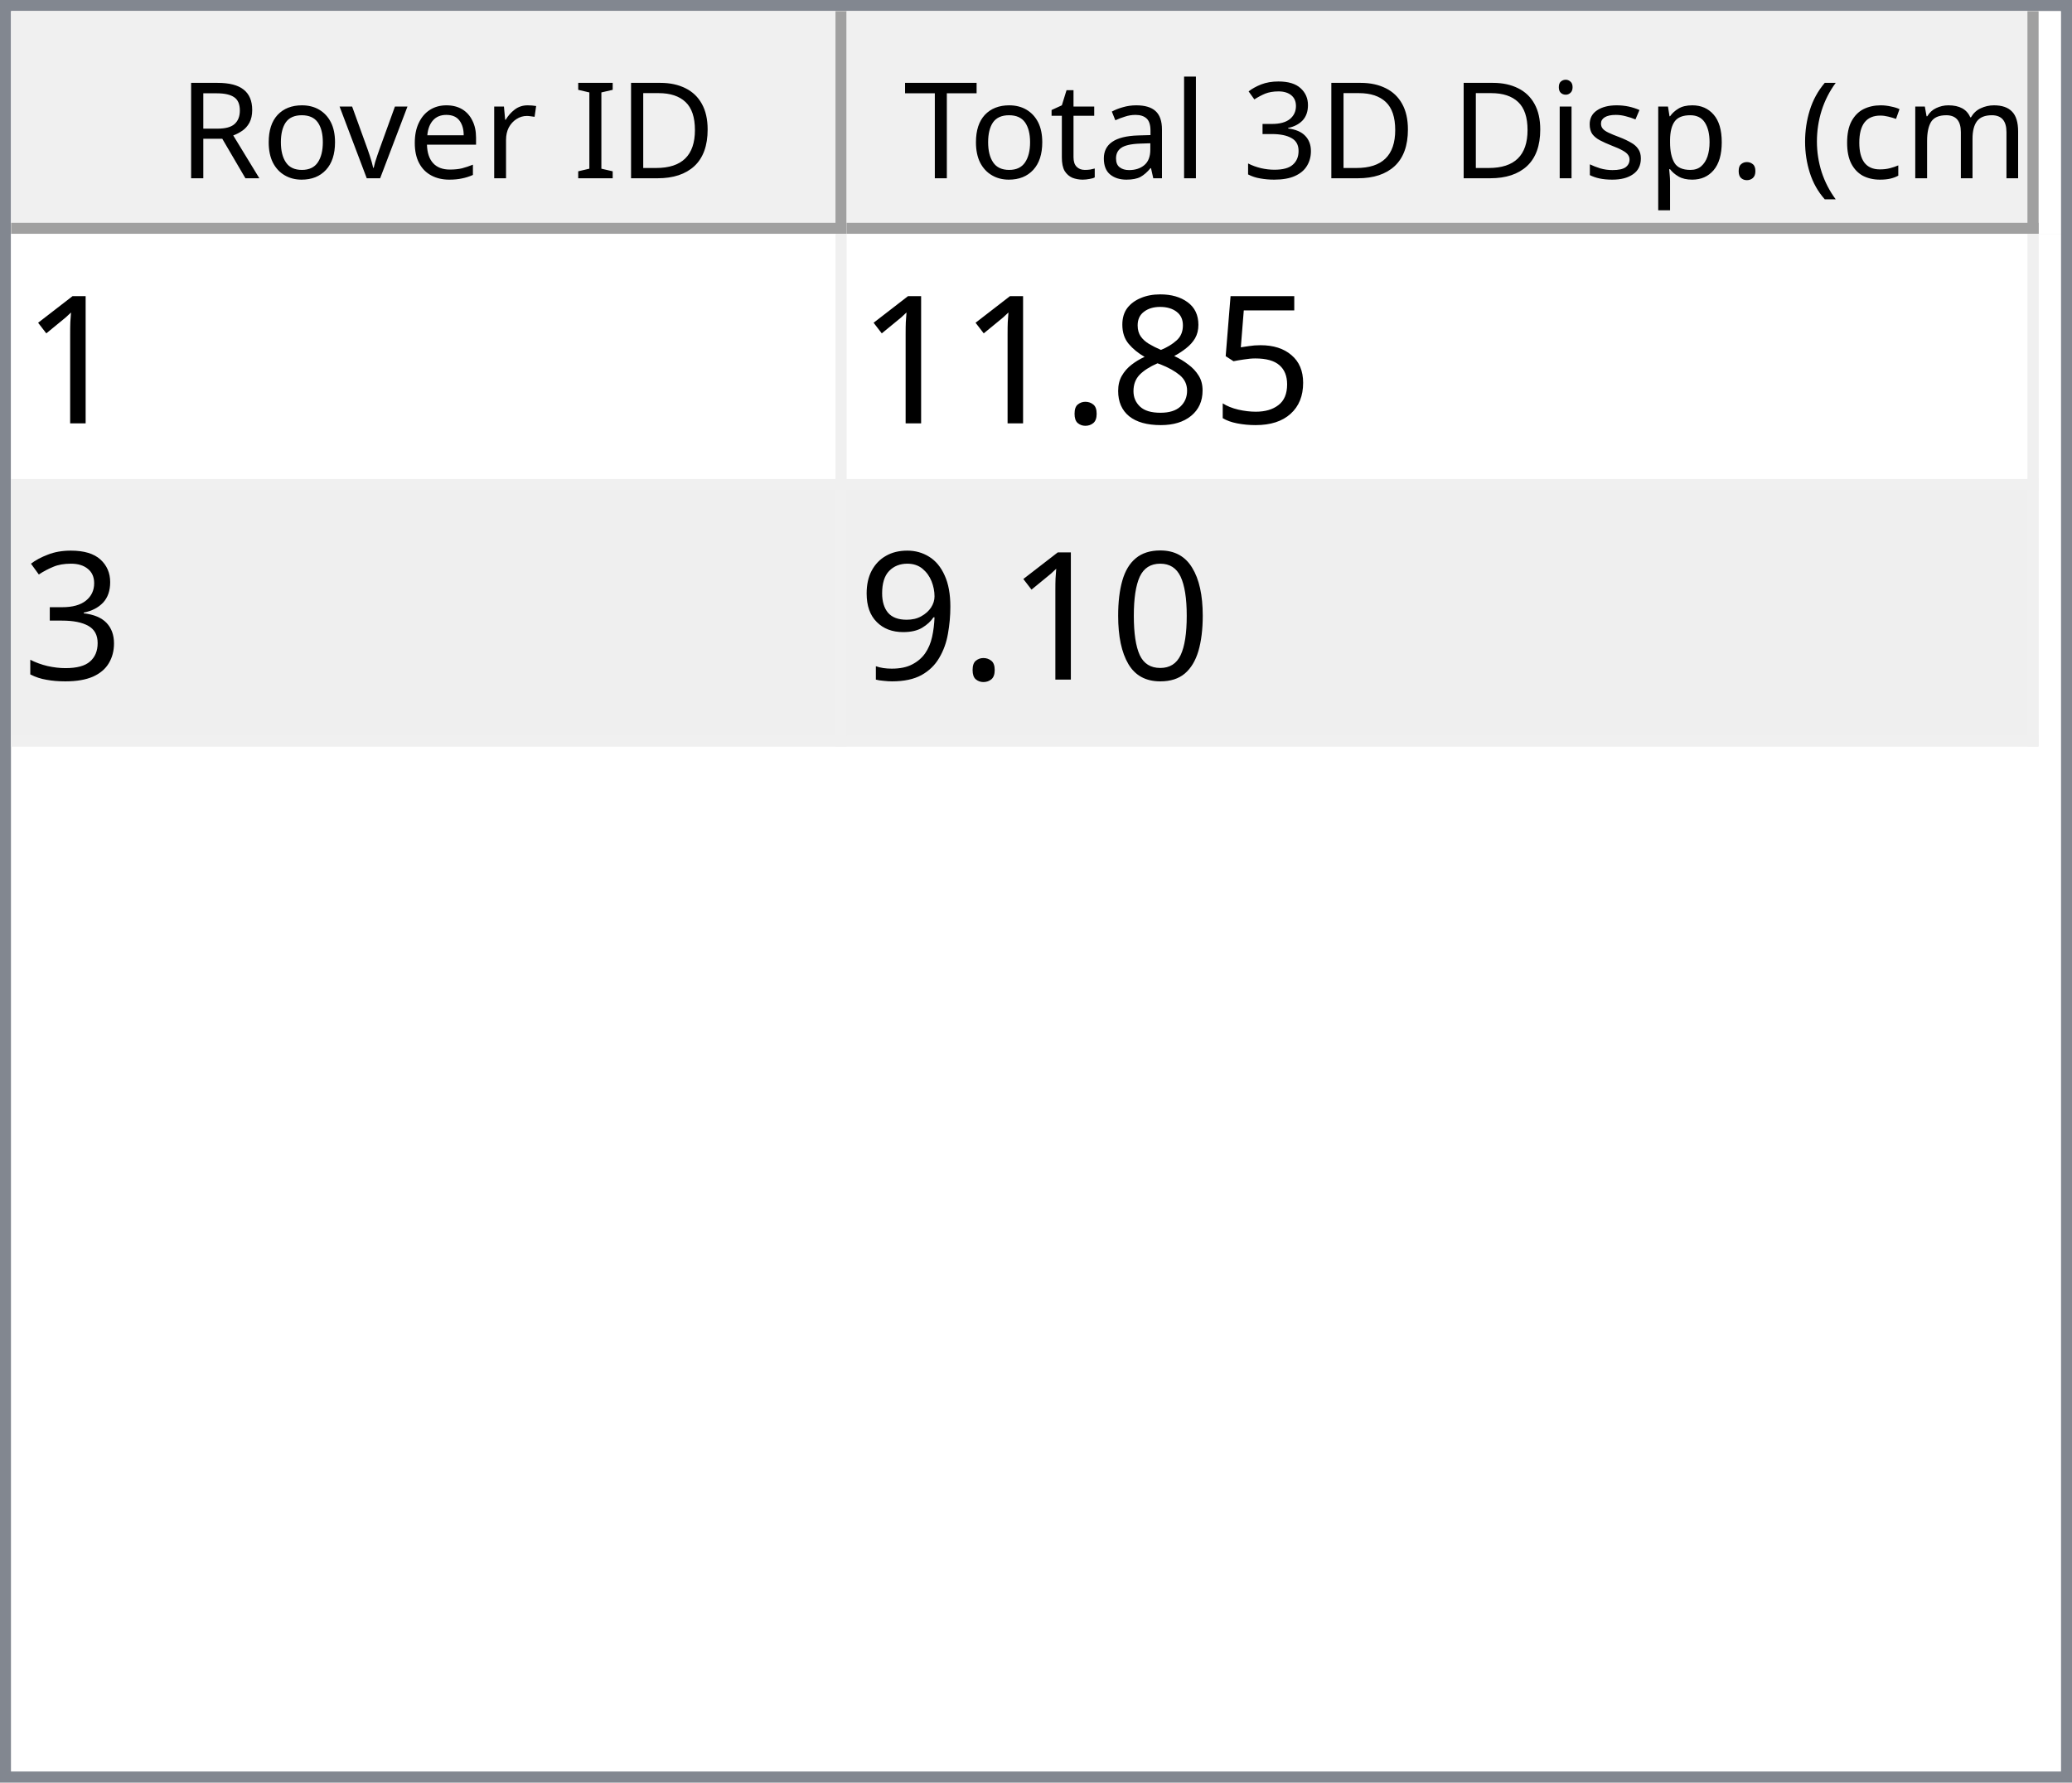
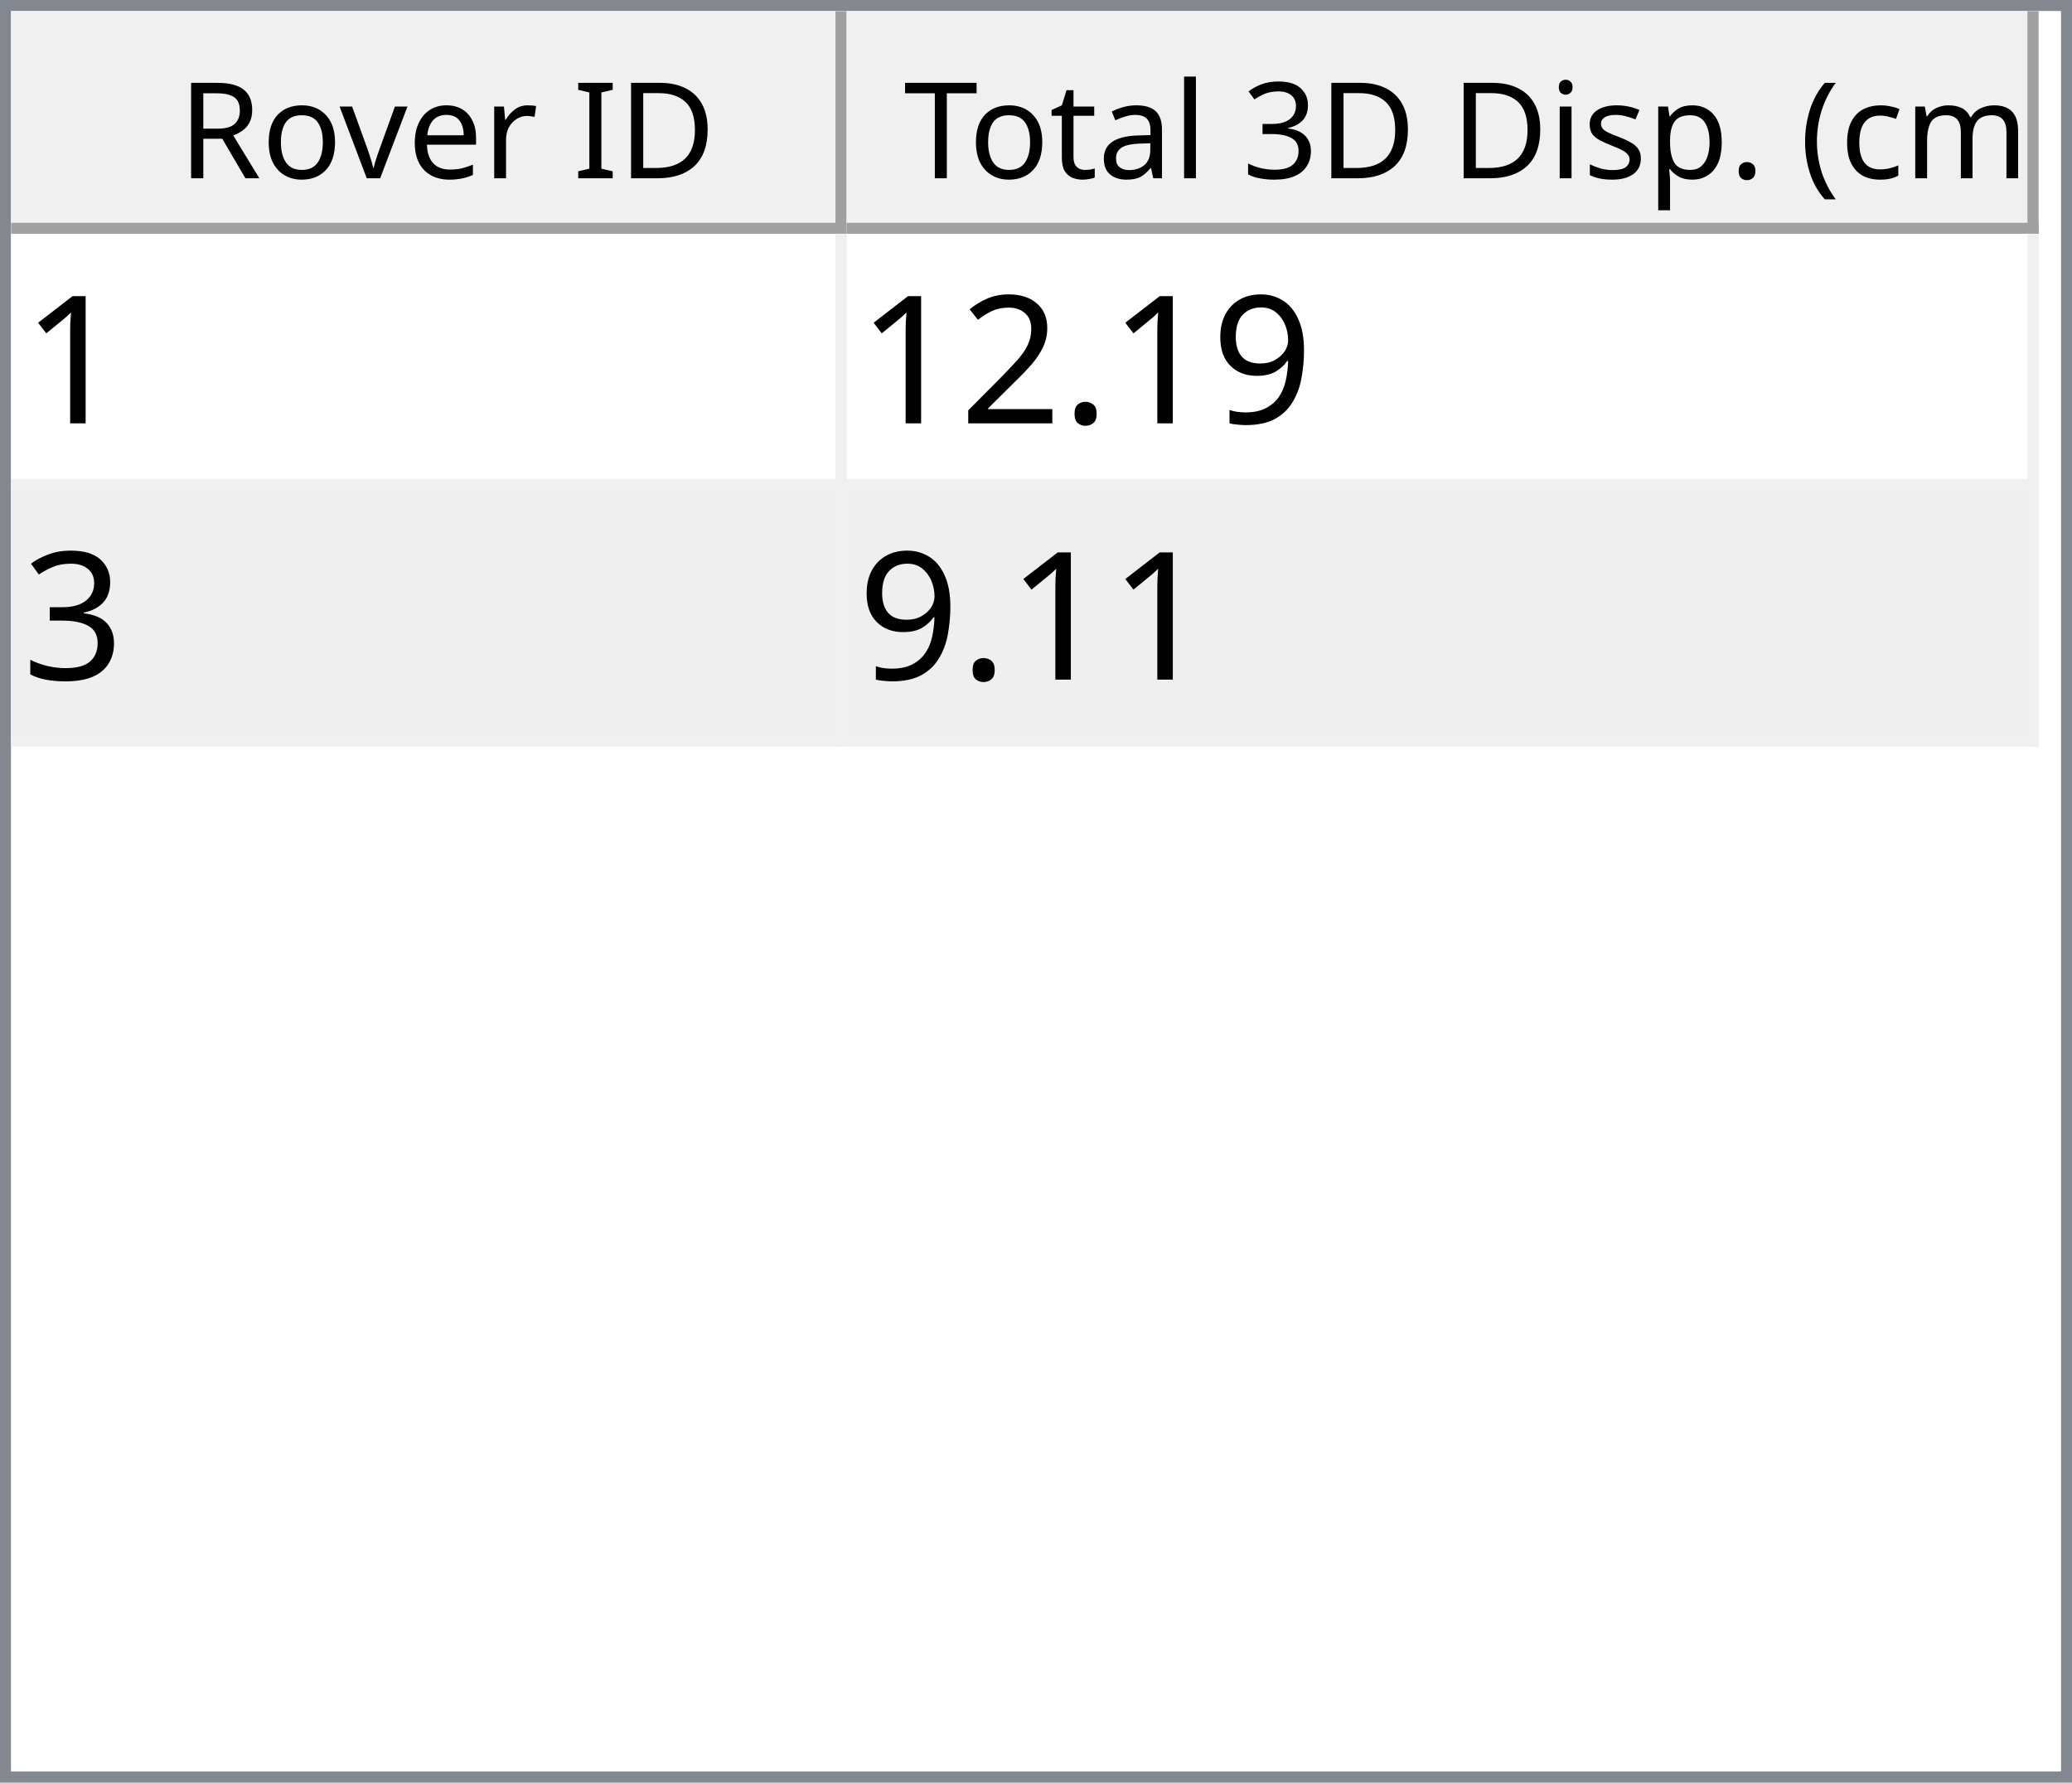
<svg xmlns="http://www.w3.org/2000/svg" style="fill-opacity:1; color-rendering:auto; color-interpolation:auto; text-rendering:auto; stroke:black; stroke-linecap:square; stroke-miterlimit:10; shape-rendering:auto; stroke-opacity:1; fill:black; stroke-dasharray:none; font-weight:normal; stroke-width:1; font-family:'Dialog'; font-style:normal; stroke-linejoin:miter; font-size:12px; stroke-dashoffset:0; image-rendering:auto;" width="186" height="160">
  <defs id="genericDefs" />
  <g>
    <defs id="defs1">
      <clipPath clipPathUnits="userSpaceOnUse" id="clipPath1">
        <path d="M0 0 L186 0 L186 160 L0 160 L0 0 Z" />
      </clipPath>
      <clipPath clipPathUnits="userSpaceOnUse" id="clipPath2">
        <path d="M0 0 L0 160 L186 160 L186 0 Z" />
      </clipPath>
      <clipPath clipPathUnits="userSpaceOnUse" id="clipPath3">
        <path d="M0 0 L0 20 L184 20 L184 0 Z" />
      </clipPath>
      <clipPath clipPathUnits="userSpaceOnUse" id="clipPath4">
        <path d="M0 0 L0 20 L75 20 L75 0 Z" />
      </clipPath>
      <clipPath clipPathUnits="userSpaceOnUse" id="clipPath5">
        <path d="M1 1 L1 19 L74 19 L74 1 Z" />
      </clipPath>
      <clipPath clipPathUnits="userSpaceOnUse" id="clipPath6">
        <path d="M0 0 L0 18 L73 18 L73 0 Z" />
      </clipPath>
      <clipPath clipPathUnits="userSpaceOnUse" id="clipPath7">
        <path d="M-0.5 -0.5 L-0.5 19.5 L74.5 19.5 L74.5 -0.5 Z" />
      </clipPath>
      <clipPath clipPathUnits="userSpaceOnUse" id="clipPath8">
        <path d="M0 0 L0 20 L107 20 L107 0 Z" />
      </clipPath>
      <clipPath clipPathUnits="userSpaceOnUse" id="clipPath9">
        <path d="M1 1 L1 19 L106 19 L106 1 Z" />
      </clipPath>
      <clipPath clipPathUnits="userSpaceOnUse" id="clipPath10">
        <path d="M0 0 L0 18 L105 18 L105 0 Z" />
      </clipPath>
      <clipPath clipPathUnits="userSpaceOnUse" id="clipPath11">
        <path d="M-0.5 -0.5 L-0.5 19.5 L106.5 19.5 L106.5 -0.5 Z" />
      </clipPath>
      <clipPath clipPathUnits="userSpaceOnUse" id="clipPath12">
        <path d="M0 0 L0 138 L184 138 L184 0 Z" />
      </clipPath>
      <clipPath clipPathUnits="userSpaceOnUse" id="clipPath13">
        <path d="M0 0 L0 46 L182 46 L182 0 Z" />
      </clipPath>
      <clipPath clipPathUnits="userSpaceOnUse" id="clipPath14">
        <path d="M-0.5 -0.5 L-0.5 45.5 L181.5 45.5 L181.5 -0.5 Z" />
      </clipPath>
      <clipPath clipPathUnits="userSpaceOnUse" id="clipPath15">
        <path d="M0 0 L0 22 L74 22 L74 0 Z" />
      </clipPath>
      <clipPath clipPathUnits="userSpaceOnUse" id="clipPath16">
        <path d="M0 0 L0 22 L106 22 L106 0 Z" />
      </clipPath>
      <font horiz-adv-x="64.551" id="font1">
        <font-face ascent="107.91" descent="25.098" units-per-em="100" style="font-style:normal; font-family:Segoe UI; font-weight:normal;" />
        <missing-glyph horiz-adv-x="64.551" d="M8.109 0 L8.109 68.266 L56.453 68.266 L56.453 0 L8.109 0 ZM15.328 7.234 L49.219 7.234 L49.219 61.031 L15.328 61.031 L15.328 7.234 Z" />
        <glyph unicode="D" horiz-adv-x="70.117" d="M9.188 0 L9.188 70.016 L28.516 70.016 Q65.531 70.016 65.531 35.891 Q65.531 19.672 55.25 9.836 Q44.969 0 27.734 0 L9.188 0 ZM17.391 62.594 L17.391 7.422 L27.828 7.422 Q41.609 7.422 49.273 14.797 Q56.938 22.172 56.938 35.688 Q56.938 62.594 28.328 62.594 L17.391 62.594 Z" />
        <glyph unicode="I" horiz-adv-x="26.611" d="M17.391 0 L9.188 0 L9.188 70.016 L17.391 70.016 L17.391 0 Z" />
        <glyph unicode=" " horiz-adv-x="27.393" d="" />
        <glyph unicode="r" horiz-adv-x="34.766" d="M34.188 41.891 Q32.078 43.5 28.125 43.5 Q23 43.5 19.555 38.672 Q16.109 33.844 16.109 25.484 L16.109 0 L8.109 0 L8.109 50 L16.109 50 L16.109 39.703 L16.312 39.703 Q18.016 44.969 21.531 47.922 Q25.047 50.875 29.391 50.875 Q32.516 50.875 34.188 50.203 L34.188 41.891 Z" />
        <glyph unicode="e" horiz-adv-x="52.295" d="M48.297 23 L12.984 23 Q13.188 14.656 17.484 10.109 Q21.781 5.562 29.297 5.562 Q37.75 5.562 44.828 11.141 L44.828 3.609 Q38.234 -1.172 27.391 -1.172 Q16.797 -1.172 10.742 5.641 Q4.688 12.453 4.688 24.812 Q4.688 36.469 11.305 43.82 Q17.922 51.172 27.734 51.172 Q37.547 51.172 42.922 44.828 Q48.297 38.484 48.297 27.203 L48.297 23 ZM40.094 29.781 Q40.047 36.719 36.75 40.578 Q33.453 44.438 27.594 44.438 Q21.922 44.438 17.969 40.383 Q14.016 36.328 13.094 29.781 L40.094 29.781 Z" />
        <glyph unicode="v" horiz-adv-x="47.9" d="M47.406 50 L27.484 0 L19.625 0 L0.688 50 L9.469 50 L22.172 13.672 Q23.578 9.672 23.922 6.688 L24.125 6.688 Q24.609 10.453 25.688 13.484 L38.969 50 L47.406 50 Z" />
        <glyph unicode="o" horiz-adv-x="58.594" d="M29 -1.172 Q17.922 -1.172 11.305 5.836 Q4.688 12.844 4.688 24.422 Q4.688 37.016 11.57 44.094 Q18.453 51.172 30.172 51.172 Q41.359 51.172 47.633 44.289 Q53.906 37.406 53.906 25.203 Q53.906 13.234 47.141 6.031 Q40.375 -1.172 29 -1.172 ZM29.594 44.438 Q21.875 44.438 17.383 39.188 Q12.891 33.938 12.891 24.703 Q12.891 15.828 17.43 10.695 Q21.969 5.562 29.594 5.562 Q37.359 5.562 41.531 10.594 Q45.703 15.625 45.703 24.906 Q45.703 34.281 41.531 39.359 Q37.359 44.438 29.594 44.438 Z" />
        <glyph unicode="R" horiz-adv-x="59.814" d="M59.375 0 L49.609 0 L37.891 19.625 Q36.281 22.359 34.766 24.289 Q33.25 26.219 31.664 27.438 Q30.078 28.656 28.25 29.219 Q26.422 29.781 24.125 29.781 L17.391 29.781 L17.391 0 L9.188 0 L9.188 70.016 L30.078 70.016 Q34.672 70.016 38.555 68.867 Q42.438 67.719 45.289 65.375 Q48.141 63.031 49.758 59.547 Q51.375 56.062 51.375 51.375 Q51.375 47.703 50.273 44.656 Q49.172 41.609 47.148 39.211 Q45.125 36.812 42.266 35.133 Q39.406 33.453 35.844 32.516 L35.844 32.328 Q37.594 31.547 38.891 30.547 Q40.188 29.547 41.359 28.18 Q42.531 26.812 43.68 25.078 Q44.828 23.344 46.234 21.047 L59.375 0 ZM17.391 62.594 L17.391 37.203 L28.516 37.203 Q31.594 37.203 34.203 38.133 Q36.812 39.062 38.719 40.797 Q40.625 42.531 41.703 45.047 Q42.781 47.562 42.781 50.688 Q42.781 56.297 39.141 59.445 Q35.5 62.594 28.609 62.594 L17.391 62.594 Z" />
        <glyph unicode=")" horiz-adv-x="30.176" d="M8.297 -15.922 L1.172 -15.922 Q16.406 2.344 16.406 26.812 Q16.406 51.469 1.078 70.016 L8.297 70.016 Q23.531 52.156 23.531 26.703 Q23.531 1.375 8.297 -15.922 Z" />
        <glyph unicode="m" horiz-adv-x="86.133" d="M79.109 0 L71.094 0 L71.094 28.719 Q71.094 37.016 68.531 40.727 Q65.969 44.438 59.906 44.438 Q54.781 44.438 51.195 39.75 Q47.609 35.062 47.609 28.516 L47.609 0 L39.594 0 L39.594 29.688 Q39.594 44.438 28.219 44.438 Q22.953 44.438 19.531 40.016 Q16.109 35.594 16.109 28.516 L16.109 0 L8.109 0 L8.109 50 L16.109 50 L16.109 42.094 L16.312 42.094 Q21.625 51.172 31.844 51.172 Q36.969 51.172 40.773 48.312 Q44.578 45.453 46 40.828 Q51.562 51.172 62.594 51.172 Q79.109 51.172 79.109 30.812 L79.109 0 Z" />
        <glyph unicode="c" horiz-adv-x="46.191" d="M42.188 2.297 Q36.422 -1.172 28.516 -1.172 Q17.828 -1.172 11.258 5.789 Q4.688 12.75 4.688 23.828 Q4.688 36.188 11.766 43.68 Q18.844 51.172 30.672 51.172 Q37.25 51.172 42.281 48.734 L42.281 40.531 Q36.719 44.438 30.375 44.438 Q22.703 44.438 17.797 38.945 Q12.891 33.453 12.891 24.516 Q12.891 15.719 17.508 10.641 Q22.125 5.562 29.891 5.562 Q36.422 5.562 42.188 9.906 L42.188 2.297 Z" />
        <glyph unicode="(" horiz-adv-x="30.176" d="M29.109 -15.922 L21.969 -15.922 Q6.844 1.375 6.844 26.703 Q6.844 52.156 21.969 70.016 L29.203 70.016 Q13.875 51.469 13.875 26.812 Q13.875 2.344 29.109 -15.922 Z" />
        <glyph unicode="." horiz-adv-x="21.68" d="M10.891 -1.078 Q8.641 -1.078 7.055 0.539 Q5.469 2.156 5.469 4.391 Q5.469 6.641 7.055 8.273 Q8.641 9.906 10.891 9.906 Q13.188 9.906 14.797 8.273 Q16.406 6.641 16.406 4.391 Q16.406 2.156 14.797 0.539 Q13.188 -1.078 10.891 -1.078 Z" />
        <glyph unicode="p" horiz-adv-x="58.789" d="M16.312 7.234 L16.109 7.234 L16.109 -23 L8.109 -23 L8.109 50 L16.109 50 L16.109 41.219 L16.312 41.219 Q22.219 51.172 33.594 51.172 Q43.266 51.172 48.688 44.461 Q54.109 37.75 54.109 26.469 Q54.109 13.922 48 6.375 Q41.891 -1.172 31.297 -1.172 Q21.578 -1.172 16.312 7.234 ZM16.109 27.391 L16.109 20.406 Q16.109 14.203 20.141 9.883 Q24.172 5.562 30.375 5.562 Q37.641 5.562 41.773 11.133 Q45.906 16.703 45.906 26.609 Q45.906 34.969 42.047 39.703 Q38.188 44.438 31.594 44.438 Q24.609 44.438 20.359 39.578 Q16.109 34.719 16.109 27.391 Z" />
        <glyph unicode="s" horiz-adv-x="42.432" d="M5.078 1.812 L5.078 10.406 Q11.625 5.562 19.484 5.562 Q30.031 5.562 30.031 12.594 Q30.031 14.594 29.125 15.992 Q28.219 17.391 26.68 18.461 Q25.141 19.531 23.07 20.383 Q21 21.234 18.609 22.172 Q15.281 23.484 12.766 24.828 Q10.25 26.172 8.57 27.859 Q6.891 29.547 6.031 31.695 Q5.172 33.844 5.172 36.719 Q5.172 40.234 6.789 42.945 Q8.406 45.656 11.086 47.484 Q13.766 49.312 17.211 50.242 Q20.656 51.172 24.312 51.172 Q30.812 51.172 35.938 48.922 L35.938 40.828 Q30.422 44.438 23.25 44.438 Q21 44.438 19.195 43.922 Q17.391 43.406 16.094 42.477 Q14.797 41.547 14.086 40.258 Q13.375 38.969 13.375 37.406 Q13.375 35.453 14.086 34.133 Q14.797 32.812 16.164 31.789 Q17.531 30.766 19.484 29.938 Q21.438 29.109 23.922 28.125 Q27.25 26.859 29.883 25.516 Q32.516 24.172 34.375 22.484 Q36.234 20.797 37.234 18.602 Q38.234 16.406 38.234 13.375 Q38.234 9.672 36.602 6.938 Q34.969 4.203 32.234 2.398 Q29.5 0.594 25.93 -0.289 Q22.359 -1.172 18.453 -1.172 Q10.75 -1.172 5.078 1.812 Z" />
        <glyph unicode="i" horiz-adv-x="24.219" d="M12.203 62.703 Q10.062 62.703 8.547 64.164 Q7.031 65.625 7.031 67.875 Q7.031 70.125 8.547 71.609 Q10.062 73.094 12.203 73.094 Q14.406 73.094 15.945 71.609 Q17.484 70.125 17.484 67.875 Q17.484 65.719 15.945 64.211 Q14.406 62.703 12.203 62.703 ZM16.109 0 L8.109 0 L8.109 50 L16.109 50 L16.109 0 Z" />
        <glyph unicode="3" horiz-adv-x="53.906" d="M46.531 19.828 Q46.531 15.094 44.75 11.211 Q42.969 7.328 39.719 4.57 Q36.469 1.812 31.93 0.297 Q27.391 -1.219 21.922 -1.219 Q11.922 -1.219 6 2.594 L6 11.188 Q13.094 5.609 22.219 5.609 Q25.875 5.609 28.828 6.539 Q31.781 7.469 33.906 9.227 Q36.031 10.984 37.18 13.477 Q38.328 15.969 38.328 19.094 Q38.328 32.812 18.797 32.812 L12.984 32.812 L12.984 39.594 L18.5 39.594 Q35.797 39.594 35.797 52.484 Q35.797 64.406 22.609 64.406 Q15.188 64.406 8.688 59.422 L8.688 67.188 Q15.375 71.188 24.609 71.188 Q29 71.188 32.57 69.969 Q36.141 68.75 38.68 66.555 Q41.219 64.359 42.609 61.281 Q44 58.203 44 54.5 Q44 40.672 30.031 36.719 L30.031 36.531 Q33.594 36.141 36.625 34.797 Q39.656 33.453 41.852 31.305 Q44.047 29.156 45.289 26.25 Q46.531 23.344 46.531 19.828 Z" />
        <glyph unicode="l" horiz-adv-x="24.219" d="M16.109 0 L8.109 0 L8.109 74.031 L16.109 74.031 L16.109 0 Z" />
        <glyph unicode="a" horiz-adv-x="50.879" d="M43.891 0 L35.891 0 L35.891 7.812 L35.688 7.812 Q30.469 -1.172 20.312 -1.172 Q12.844 -1.172 8.617 2.781 Q4.391 6.734 4.391 13.281 Q4.391 27.297 20.906 29.594 L35.891 31.688 Q35.891 44.438 25.594 44.438 Q16.547 44.438 9.281 38.281 L9.281 46.484 Q16.656 51.172 26.266 51.172 Q43.891 51.172 43.891 32.516 L43.891 0 ZM35.891 25.297 L23.828 23.641 Q18.266 22.859 15.43 20.875 Q12.594 18.891 12.594 13.875 Q12.594 10.203 15.211 7.883 Q17.828 5.562 22.172 5.562 Q28.125 5.562 32.008 9.742 Q35.891 13.922 35.891 20.312 L35.891 25.297 Z" />
        <glyph unicode="t" horiz-adv-x="33.887" d="M31.297 0.484 Q28.469 -1.078 23.828 -1.078 Q10.688 -1.078 10.688 13.578 L10.688 43.172 L2.094 43.172 L2.094 50 L10.688 50 L10.688 62.203 L18.703 64.797 L18.703 50 L31.297 50 L31.297 43.172 L18.703 43.172 L18.703 14.984 Q18.703 9.969 20.414 7.82 Q22.125 5.672 26.078 5.672 Q29.109 5.672 31.297 7.328 L31.297 0.484 Z" />
        <glyph unicode="T" horiz-adv-x="52.393" d="M50.594 62.594 L30.375 62.594 L30.375 0 L22.172 0 L22.172 62.594 L2 62.594 L2 70.016 L50.594 70.016 L50.594 62.594 Z" />
      </font>
      <font horiz-adv-x="75.0" id="font2">
        <font-face ascent="100.537" descent="21.973" units-per-em="100" style="font-style:normal; font-family:sans-serif; font-weight:normal;" />
        <missing-glyph horiz-adv-x="75.0" d="M12.5 0 L12.5 62.5 L62.5 62.5 L62.5 0 L12.5 0 ZM14.062 1.562 L60.938 1.562 L60.938 60.938 L14.062 60.938 L14.062 1.562 Z" />
        <glyph unicode="1" horiz-adv-x="55.615" d="M37.25 0 L28.469 0 L28.469 56 Q25.297 52.984 20.141 49.953 Q14.984 46.922 10.891 45.406 L10.891 53.906 Q18.266 57.375 23.781 62.305 Q29.297 67.234 31.594 71.875 L37.25 71.875 L37.25 0 Z" />
-         <glyph unicode="5" horiz-adv-x="55.615" d="M4.156 18.75 L13.375 19.531 Q14.406 12.797 18.141 9.398 Q21.875 6 27.156 6 Q33.5 6 37.891 10.789 Q42.281 15.578 42.281 23.484 Q42.281 31 38.062 35.352 Q33.844 39.703 27 39.703 Q22.75 39.703 19.336 37.773 Q15.922 35.844 13.969 32.766 L5.719 33.844 L12.641 70.609 L48.25 70.609 L48.25 62.203 L19.672 62.203 L15.828 42.969 Q22.266 47.469 29.344 47.469 Q38.719 47.469 45.164 40.969 Q51.609 34.469 51.609 24.266 Q51.609 14.547 45.953 7.469 Q39.062 -1.219 27.156 -1.219 Q17.391 -1.219 11.211 4.25 Q5.031 9.719 4.156 18.75 Z" />
-         <glyph unicode="8" horiz-adv-x="55.615" d="M17.672 38.812 Q12.203 40.828 9.57 44.539 Q6.938 48.25 6.938 53.422 Q6.938 61.234 12.555 66.555 Q18.172 71.875 27.484 71.875 Q36.859 71.875 42.578 66.43 Q48.297 60.984 48.297 53.172 Q48.297 48.188 45.68 44.508 Q43.062 40.828 37.75 38.812 Q44.344 36.672 47.781 31.883 Q51.219 27.094 51.219 20.453 Q51.219 11.281 44.727 5.031 Q38.234 -1.219 27.641 -1.219 Q17.047 -1.219 10.547 5.055 Q4.047 11.328 4.047 20.703 Q4.047 27.688 7.594 32.398 Q11.141 37.109 17.672 38.812 ZM15.922 53.719 Q15.922 48.641 19.195 45.414 Q22.469 42.188 27.688 42.188 Q32.766 42.188 36.016 45.383 Q39.266 48.578 39.266 53.219 Q39.266 58.062 35.914 61.359 Q32.562 64.656 27.594 64.656 Q22.562 64.656 19.242 61.43 Q15.922 58.203 15.922 53.719 ZM13.094 20.656 Q13.094 16.891 14.875 13.375 Q16.656 9.859 20.172 7.93 Q23.688 6 27.734 6 Q34.031 6 38.133 10.055 Q42.234 14.109 42.234 20.359 Q42.234 26.703 38.016 30.859 Q33.797 35.016 27.438 35.016 Q21.234 35.016 17.164 30.914 Q13.094 26.812 13.094 20.656 Z" />
+         <glyph unicode="9" horiz-adv-x="55.615" d="M5.469 16.547 L13.922 17.328 Q14.984 11.375 18.016 8.688 Q21.047 6 25.781 6 Q29.828 6 32.883 7.859 Q35.938 9.719 37.891 12.82 Q39.844 15.922 41.164 21.195 Q42.484 26.469 42.484 31.938 Q42.484 32.516 42.438 33.688 Q39.797 29.5 35.234 26.883 Q30.672 24.266 25.344 24.266 Q16.453 24.266 10.305 30.711 Q4.156 37.156 4.156 47.703 Q4.156 58.594 10.578 65.234 Q17 71.875 26.656 71.875 Q33.641 71.875 39.43 68.117 Q45.219 64.359 48.219 57.398 Q51.219 50.438 51.219 37.25 Q51.219 23.531 48.242 15.406 Q45.266 7.281 39.383 3.031 Q33.5 -1.219 25.594 -1.219 Q17.188 -1.219 11.867 3.445 Q6.547 8.109 5.469 16.547 ZM41.453 48.141 Q41.453 55.719 37.43 60.156 Q33.406 64.594 27.734 64.594 Q21.875 64.594 17.531 59.812 Q13.188 55.031 13.188 47.406 Q13.188 40.578 17.312 36.305 Q21.438 32.031 27.484 32.031 Q33.594 32.031 37.523 36.305 Q41.453 40.578 41.453 48.141 Z" />
        <glyph unicode="." horiz-adv-x="27.783" d="M9.078 0 L9.078 10.016 L19.094 10.016 L19.094 0 L9.078 0 Z" />
+         <glyph unicode="2" horiz-adv-x="55.615" d="M50.344 8.453 L50.344 0 L3.031 0 Q2.938 3.172 4.047 6.109 Q5.859 10.938 9.836 15.625 Q13.812 20.312 21.344 26.469 Q33.016 36.031 37.117 41.625 Q41.219 47.219 41.219 52.203 Q41.219 57.422 37.477 61.008 Q33.734 64.594 27.734 64.594 Q21.391 64.594 17.578 60.789 Q13.766 56.984 13.719 50.25 L4.688 51.172 Q5.609 61.281 11.664 66.578 Q17.719 71.875 27.938 71.875 Q38.234 71.875 44.242 66.164 Q50.25 60.453 50.25 52 Q50.25 47.703 48.492 43.555 Q46.734 39.406 42.656 34.812 Q38.578 30.219 29.109 22.219 Q21.188 15.578 18.945 13.211 Q16.703 10.844 15.234 8.453 L50.344 8.453 Z" />
        <glyph unicode="3" horiz-adv-x="55.615" d="M4.203 18.891 L12.984 20.062 Q14.5 12.594 18.141 9.297 Q21.781 6 27 6 Q33.203 6 37.477 10.297 Q41.75 14.594 41.75 20.953 Q41.75 27 37.797 30.93 Q33.844 34.859 27.734 34.859 Q25.25 34.859 21.531 33.891 L22.516 41.609 Q23.391 41.5 23.922 41.5 Q29.547 41.5 34.039 44.43 Q38.531 47.359 38.531 53.469 Q38.531 58.297 35.258 61.477 Q31.984 64.656 26.812 64.656 Q21.688 64.656 18.266 61.43 Q14.844 58.203 13.875 51.766 L5.078 53.328 Q6.688 62.156 12.398 67.016 Q18.109 71.875 26.609 71.875 Q32.469 71.875 37.398 69.359 Q42.328 66.844 44.945 62.5 Q47.562 58.156 47.562 53.266 Q47.562 48.641 45.07 44.828 Q42.578 41.016 37.703 38.766 Q44.047 37.312 47.562 32.695 Q51.078 28.078 51.078 21.141 Q51.078 11.766 44.242 5.25 Q37.406 -1.266 26.953 -1.266 Q17.531 -1.266 11.305 4.352 Q5.078 9.969 4.203 18.891 Z" />
-         <glyph unicode="0" horiz-adv-x="55.615" d="M4.156 35.297 Q4.156 48 6.766 55.742 Q9.375 63.484 14.523 67.68 Q19.672 71.875 27.484 71.875 Q33.25 71.875 37.594 69.555 Q41.938 67.234 44.773 62.867 Q47.609 58.5 49.219 52.227 Q50.828 45.953 50.828 35.297 Q50.828 22.703 48.242 14.969 Q45.656 7.234 40.508 3.008 Q35.359 -1.219 27.484 -1.219 Q17.141 -1.219 11.234 6.203 Q4.156 15.141 4.156 35.297 ZM13.188 35.297 Q13.188 17.672 17.312 11.836 Q21.438 6 27.484 6 Q33.547 6 37.672 11.859 Q41.797 17.719 41.797 35.297 Q41.797 52.984 37.672 58.789 Q33.547 64.594 27.391 64.594 Q21.344 64.594 17.719 59.469 Q13.188 52.938 13.188 35.297 Z" />
-         <glyph unicode="9" horiz-adv-x="55.615" d="M5.469 16.547 L13.922 17.328 Q14.984 11.375 18.016 8.688 Q21.047 6 25.781 6 Q29.828 6 32.883 7.859 Q35.938 9.719 37.891 12.82 Q39.844 15.922 41.164 21.195 Q42.484 26.469 42.484 31.938 Q42.484 32.516 42.438 33.688 Q39.797 29.5 35.234 26.883 Q30.672 24.266 25.344 24.266 Q16.453 24.266 10.305 30.711 Q4.156 37.156 4.156 47.703 Q4.156 58.594 10.578 65.234 Q17 71.875 26.656 71.875 Q33.641 71.875 39.43 68.117 Q45.219 64.359 48.219 57.398 Q51.219 50.438 51.219 37.25 Q51.219 23.531 48.242 15.406 Q45.266 7.281 39.383 3.031 Q33.5 -1.219 25.594 -1.219 Q17.188 -1.219 11.867 3.445 Q6.547 8.109 5.469 16.547 ZM41.453 48.141 Q41.453 55.719 37.43 60.156 Q33.406 64.594 27.734 64.594 Q21.875 64.594 17.531 59.812 Q13.188 55.031 13.188 47.406 Q13.188 40.578 17.312 36.305 Q21.438 32.031 27.484 32.031 Q33.594 32.031 37.523 36.305 Q41.453 40.578 41.453 48.141 Z" />
      </font>
    </defs>
    <g style="fill:white; stroke:white;">
      <rect x="0" y="0" width="186" style="clip-path:url(#clipPath1); stroke:none;" height="160" />
    </g>
    <g style="fill:white; text-rendering:optimizeSpeed; color-rendering:optimizeSpeed; image-rendering:optimizeSpeed; shape-rendering:crispEdges; stroke:white; color-interpolation:sRGB;">
      <rect x="0" width="186" height="160" y="0" style="stroke:none;" />
      <path style="stroke:none;" d="M0 160 L186 160 L186 0 L0 0 Z" />
    </g>
    <g style="fill:rgb(240,240,240); font-family:'Segoe UI'; stroke:rgb(240,240,240);">
      <rect x="0" y="0" width="186" style="clip-path:url(#clipPath2); stroke:none;" height="160" />
    </g>
    <g style="fill:rgb(130,135,144); font-family:'Segoe UI'; stroke:rgb(130,135,144);">
      <path d="M0 0 L186 0 L186 160 L0 160 L0 0 ZM1 1 L185 1 L185 159 L1 159 L1 1 Z" style="fill-rule:evenodd; clip-path:url(#clipPath2); stroke:none;" />
    </g>
    <g style="fill:white; font-family:'Segoe UI'; stroke:white;" transform="translate(1,1)">
      <rect x="0" y="0" width="184" style="clip-path:url(#clipPath3); stroke:none;" height="20" />
    </g>
    <g style="fill:rgb(240,240,240); font-family:'Segoe UI'; stroke:rgb(240,240,240);" transform="translate(1,1)">
      <rect x="0" y="0" width="75" style="clip-path:url(#clipPath4); stroke:none;" height="20" />
    </g>
    <g style="font-family:'Segoe UI';" transform="translate(2,2)">
      <text x="14" xml:space="preserve" y="14" style="clip-path:url(#clipPath6); stroke:none;">Rover ID</text>
    </g>
    <g style="fill:rgb(160,160,160); font-family:'Segoe UI'; stroke:rgb(160,160,160); stroke-linejoin:bevel;" transform="translate(1.5,1.5)">
      <line x1="74" x2="74" y1="0" style="fill:none; clip-path:url(#clipPath7);" y2="19" />
    </g>
    <g style="fill:rgb(160,160,160); font-family:'Segoe UI'; stroke:rgb(160,160,160); stroke-linejoin:bevel;" transform="matrix(1,0,0,1,1,1) translate(0.5,0.5)">
      <line x1="0" x2="74" y1="19" style="fill:none; clip-path:url(#clipPath7);" y2="19" />
    </g>
    <g style="fill:rgb(240,240,240); font-family:'Segoe UI'; stroke:rgb(240,240,240);" transform="translate(76,1)">
      <rect x="0" y="0" width="107" style="clip-path:url(#clipPath8); stroke:none;" height="20" />
    </g>
    <g style="font-family:'Segoe UI';" transform="translate(77,2)">
      <text x="1" xml:space="preserve" y="14" style="clip-path:url(#clipPath10); stroke:none;"> Total 3D Disp. (cm)</text>
    </g>
    <g style="fill:rgb(160,160,160); font-family:'Segoe UI'; stroke:rgb(160,160,160); stroke-linejoin:bevel;" transform="translate(76.5,1.5)">
      <line x1="106" x2="106" y1="0" style="fill:none; clip-path:url(#clipPath11);" y2="19" />
    </g>
    <g style="fill:rgb(160,160,160); font-family:'Segoe UI'; stroke:rgb(160,160,160); stroke-linejoin:bevel;" transform="matrix(1,0,0,1,76,1) translate(0.5,0.5)">
      <line x1="0" x2="106" y1="19" style="fill:none; clip-path:url(#clipPath11);" y2="19" />
    </g>
    <g style="fill:white; font-family:'Segoe UI'; stroke:white;" transform="translate(1,21)">
      <rect x="0" y="0" width="184" style="clip-path:url(#clipPath12); stroke:none;" height="138" />
    </g>
    <g style="fill:rgb(240,240,240); font-size:16px; font-family:sans-serif; stroke:rgb(240,240,240);" transform="translate(1,21)">
      <rect x="0" y="0" width="182" style="clip-path:url(#clipPath13); stroke:none;" height="46" />
      <line transform="translate(0.5,0.5)" x1="0" x2="181" y1="22" style="clip-path:url(#clipPath14); fill:none; stroke-linejoin:bevel;" y2="22" />
    </g>
    <g transform="matrix(1,0,0,1,1,21) translate(0.5,0.5)" style="fill:rgb(240,240,240); font-size:16px; font-family:sans-serif; stroke:rgb(240,240,240); stroke-linejoin:bevel;">
      <line x1="0" x2="181" y1="45" style="fill:none; clip-path:url(#clipPath14);" y2="45" />
    </g>
    <g transform="matrix(1,0,0,1,1,21) translate(0.5,0.5)" style="fill:rgb(240,240,240); font-size:16px; font-family:sans-serif; stroke:rgb(240,240,240); stroke-linejoin:bevel;">
      <line x1="74" x2="74" y1="0" style="fill:none; clip-path:url(#clipPath14);" y2="45" />
    </g>
    <g transform="matrix(1,0,0,1,1,21) translate(0.5,0.5)" style="fill:rgb(240,240,240); font-size:16px; font-family:sans-serif; stroke:rgb(240,240,240); stroke-linejoin:bevel;">
      <line x1="181" x2="181" y1="0" style="fill:none; clip-path:url(#clipPath14);" y2="45" />
    </g>
    <g style="fill:white; font-size:16px; font-family:sans-serif; stroke:white;" transform="matrix(1,0,0,1,1,21)">
      <rect x="0" y="0" width="74" style="clip-path:url(#clipPath15); stroke:none;" height="22" />
      <text x="1" y="17" style="fill:black; clip-path:url(#clipPath15); stroke:none;" xml:space="preserve">1</text>
    </g>
    <g style="fill:white; font-size:16px; font-family:sans-serif; stroke:white;" transform="matrix(1,0,0,1,1,21) translate(75,0)">
      <rect x="0" y="0" width="106" style="clip-path:url(#clipPath16); stroke:none;" height="22" />
-       <text x="1" y="17" style="fill:black; clip-path:url(#clipPath16); stroke:none;" xml:space="preserve">11.85</text>
+       <text x="1" y="17" style="fill:black; clip-path:url(#clipPath16); stroke:none;" xml:space="preserve">12.19</text>
    </g>
    <g style="fill:rgb(239,239,239); font-size:16px; font-family:sans-serif; stroke:rgb(239,239,239);" transform="matrix(1,0,0,1,1,21) translate(0,23)">
      <rect x="0" y="0" width="74" style="clip-path:url(#clipPath15); stroke:none;" height="22" />
      <text x="1" y="17" style="fill:black; clip-path:url(#clipPath15); stroke:none;" xml:space="preserve">3</text>
    </g>
    <g style="fill:rgb(239,239,239); font-size:16px; font-family:sans-serif; stroke:rgb(239,239,239);" transform="matrix(1,0,0,1,1,21) translate(75,23)">
      <rect x="0" y="0" width="106" style="clip-path:url(#clipPath16); stroke:none;" height="22" />
-       <text x="1" y="17" style="fill:black; clip-path:url(#clipPath16); stroke:none;" xml:space="preserve">9.10</text>
+       <text x="1" y="17" style="fill:black; clip-path:url(#clipPath16); stroke:none;" xml:space="preserve">9.11</text>
    </g>
  </g>
</svg>
